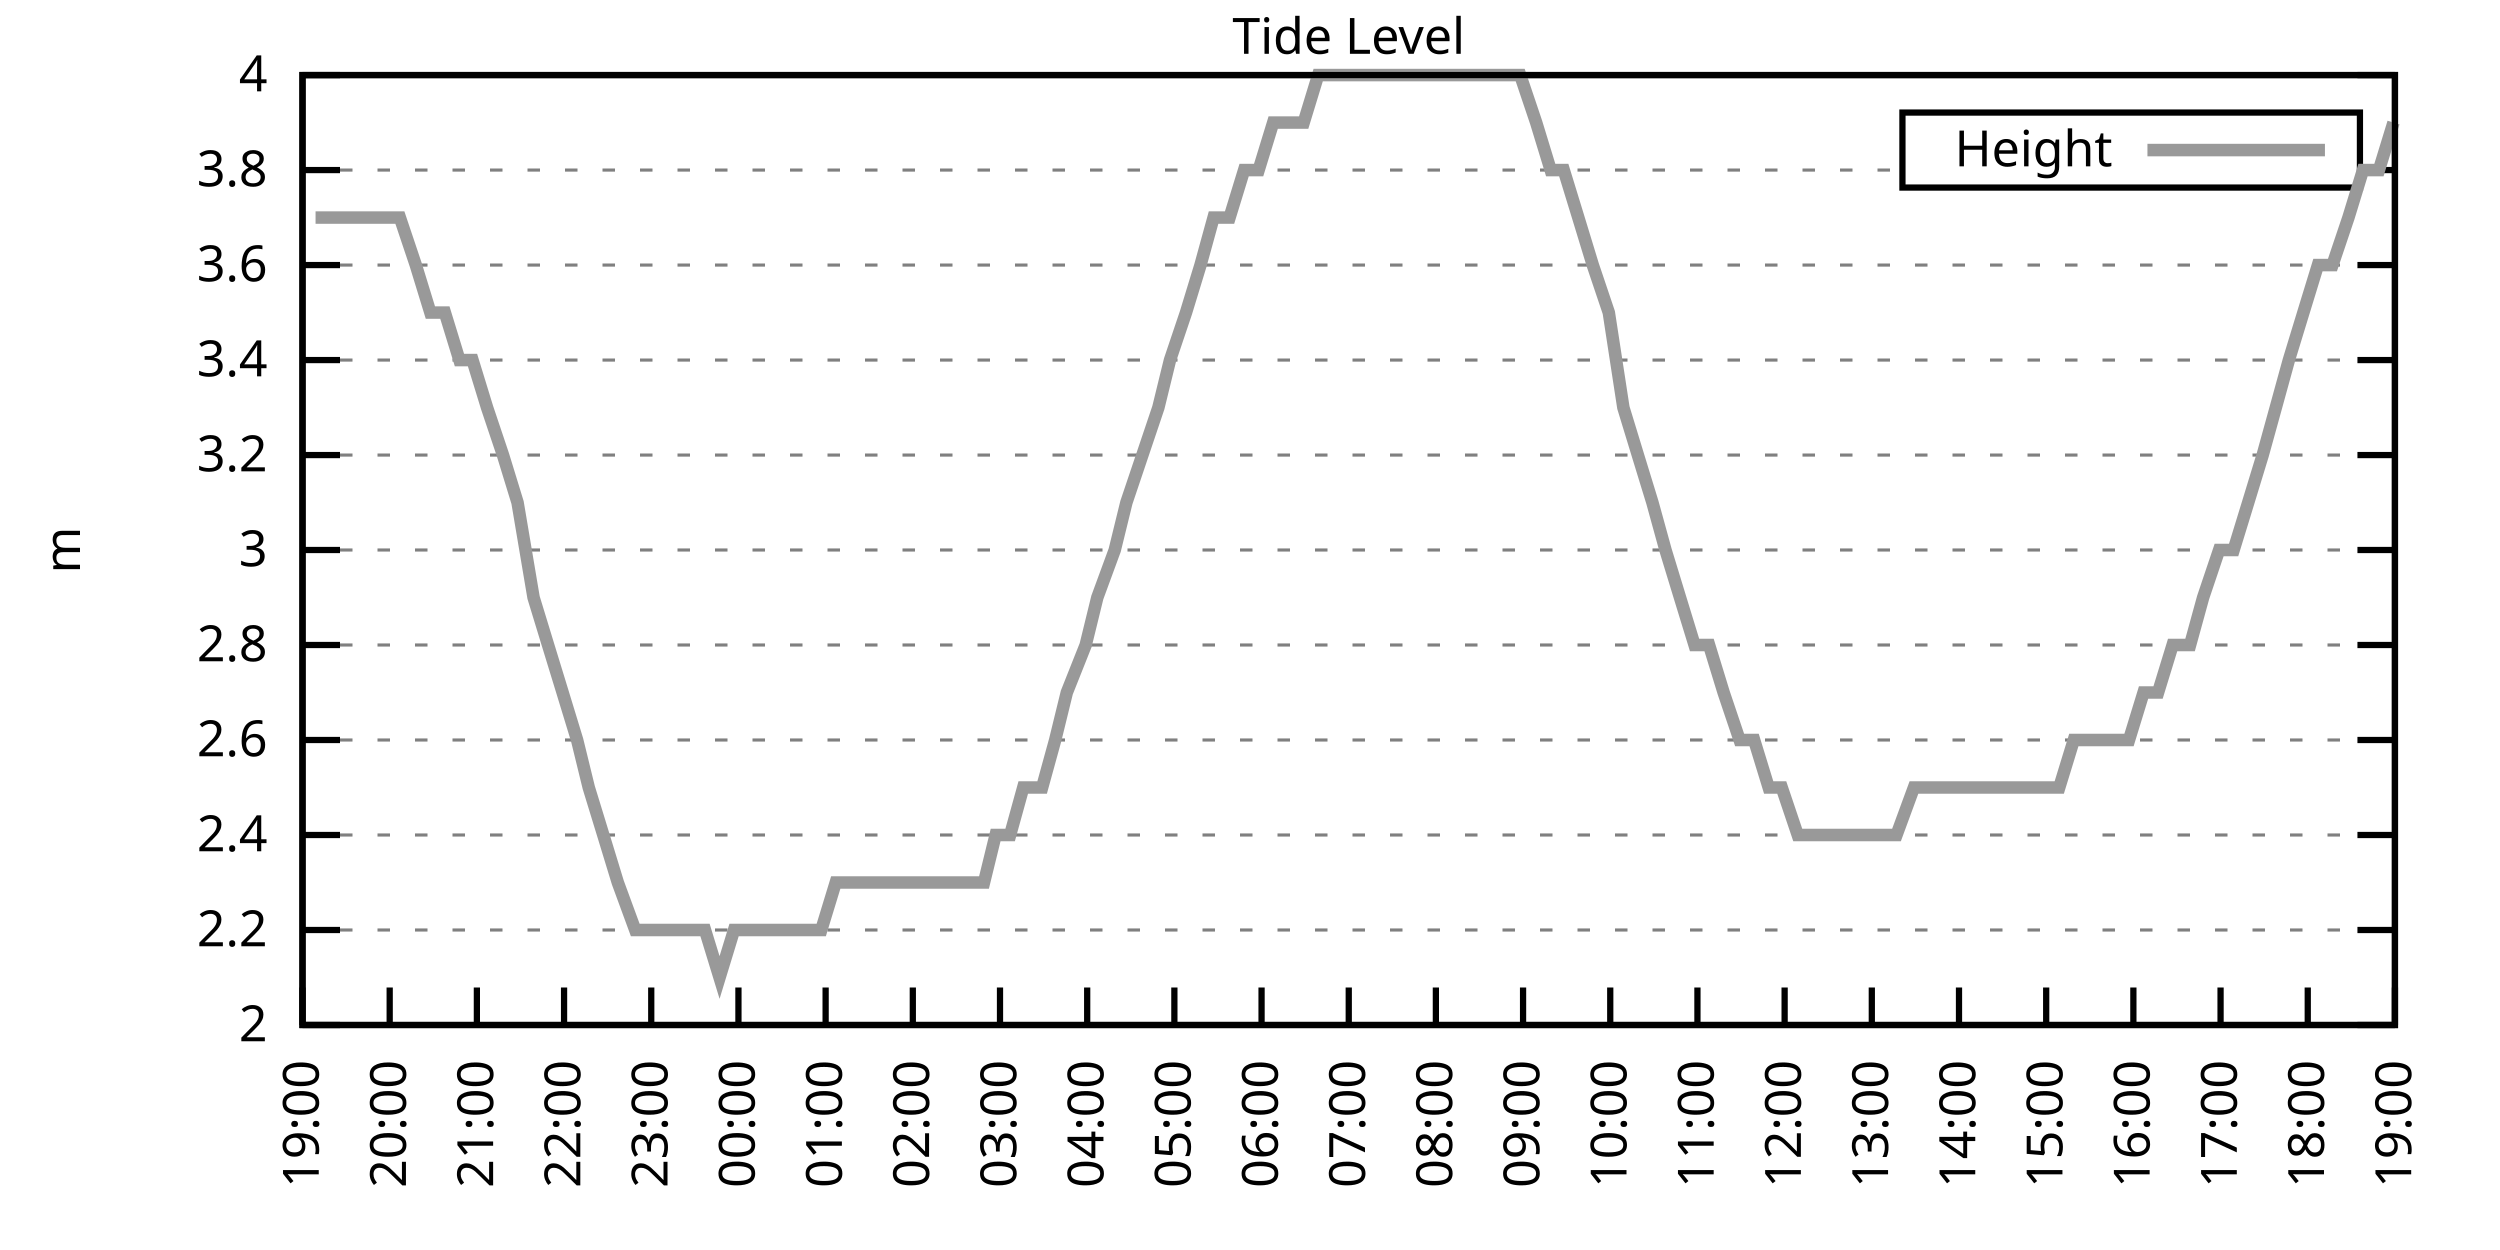
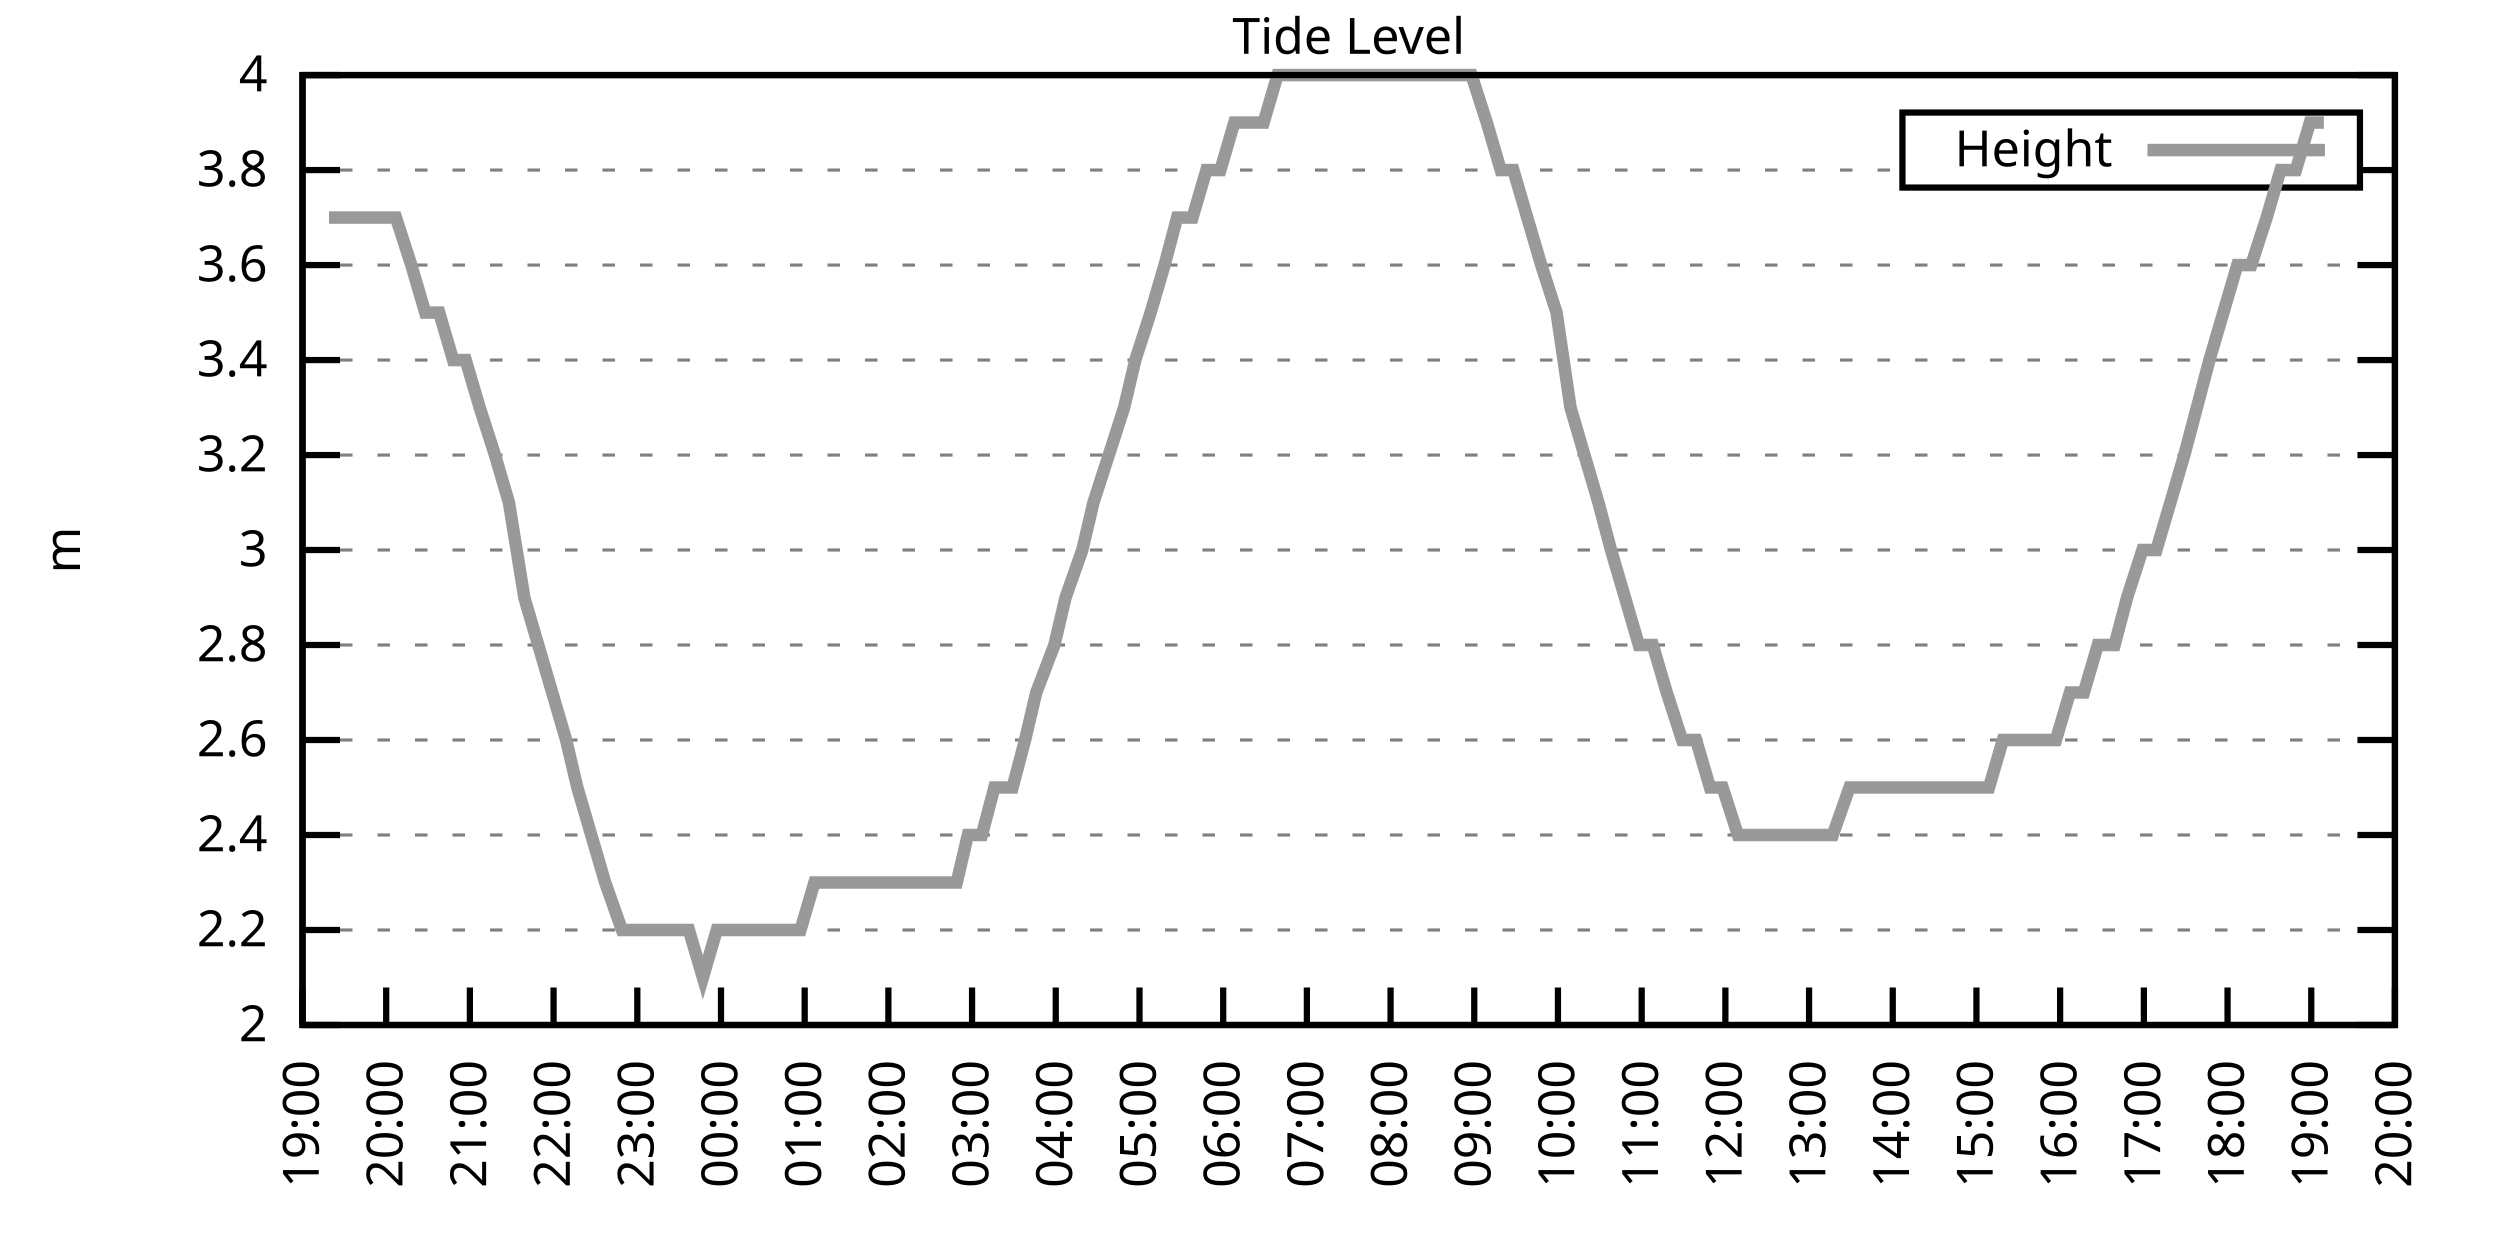
<svg xmlns="http://www.w3.org/2000/svg" xmlns:xlink="http://www.w3.org/1999/xlink" width="400" height="200" viewBox="0 0 400 200">
  <g id="gnuplot_canvas">
    <rect x="0" y="0" width="400" height="200" fill="none" />
    <defs>
      <circle id="gpDot" r="0.5" stroke-width="0.5" stroke="currentColor" />
      <path id="gpPt0" stroke-width="0.333" stroke="currentColor" d="M-1,0 h2 M0,-1 v2" />
      <path id="gpPt1" stroke-width="0.333" stroke="currentColor" d="M-1,-1 L1,1 M1,-1 L-1,1" />
      <path id="gpPt2" stroke-width="0.333" stroke="currentColor" d="M-1,0 L1,0 M0,-1 L0,1 M-1,-1 L1,1 M-1,1 L1,-1" />
      <rect id="gpPt3" stroke-width="0.333" stroke="currentColor" x="-1" y="-1" width="2" height="2" />
      <rect id="gpPt4" stroke-width="0.333" stroke="currentColor" fill="currentColor" x="-1" y="-1" width="2" height="2" />
      <circle id="gpPt5" stroke-width="0.333" stroke="currentColor" cx="0" cy="0" r="1" />
      <use xlink:href="#gpPt5" id="gpPt6" fill="currentColor" stroke="none" />
      <path id="gpPt7" stroke-width="0.333" stroke="currentColor" d="M0,-1.33 L-1.33,0.67 L1.33,0.67 z" />
      <use xlink:href="#gpPt7" id="gpPt8" fill="currentColor" stroke="none" />
      <use xlink:href="#gpPt7" id="gpPt9" stroke="currentColor" transform="rotate(180)" />
      <use xlink:href="#gpPt9" id="gpPt10" fill="currentColor" stroke="none" />
      <use xlink:href="#gpPt3" id="gpPt11" stroke="currentColor" transform="rotate(45)" />
      <use xlink:href="#gpPt11" id="gpPt12" fill="currentColor" stroke="none" />
      <path id="gpPt13" stroke-width="0.333" stroke="currentColor" d="M0,1.330 L1.265,0.411 L0.782,-1.067 L-0.782,-1.076 L-1.265,0.411 z" />
      <use xlink:href="#gpPt13" id="gpPt14" fill="currentColor" stroke="none" />
      <filter id="textbox" filterUnits="objectBoundingBox" x="0" y="0" height="1" width="1">
        <feFlood flood-color="white" flood-opacity="1" result="bgnd" />
        <feComposite in="SourceGraphic" in2="bgnd" operator="atop" />
      </filter>
      <filter id="greybox" filterUnits="objectBoundingBox" x="0" y="0" height="1" width="1">
        <feFlood flood-color="lightgrey" flood-opacity="1" result="grey" />
        <feComposite in="SourceGraphic" in2="grey" operator="atop" />
      </filter>
    </defs>
    <g fill="none" color="white" stroke="currentColor" stroke-width="1.00" stroke-linecap="butt" stroke-linejoin="miter">
</g>
    <g fill="none" color="black" stroke="currentColor" stroke-width="1.00" stroke-linecap="butt" stroke-linejoin="miter">
      <g stroke="none" shape-rendering="crispEdges">
        <polygon fill="rgb(255, 255, 255)" points="48.40,164.00 383.18,164.00 383.18,12.02 48.40,12.02 " />
      </g>
    </g>
    <g fill="none" color="black" stroke="currentColor" stroke-width="1.00" stroke-linecap="butt" stroke-linejoin="miter">
</g>
    <g fill="none" color="black" stroke="black" stroke-width="0.50" stroke-linecap="butt" stroke-linejoin="miter">
</g>
    <g fill="none" color="gray" stroke="currentColor" stroke-width="0.50" stroke-linecap="butt" stroke-linejoin="miter">
      <path stroke="gray" stroke-dasharray="2,4" class="gridline" d="M48.40,164.00 L383.19,164.00  " />
    </g>
    <g fill="none" color="gray" stroke="gray" stroke-width="1.00" stroke-linecap="butt" stroke-linejoin="miter">
</g>
    <g fill="none" color="black" stroke="currentColor" stroke-width="1.00" stroke-linecap="butt" stroke-linejoin="miter">
      <path stroke="black" d="M48.40,164.00 L54.40,164.00 M383.19,164.00 L377.19,164.00  " />
      <g transform="translate(42.80,166.60)" stroke="none" fill="black" font-family="Sans" font-size="8.00" text-anchor="end">
        <text>
          <tspan font-family="Sans"> 2</tspan>
        </text>
      </g>
    </g>
    <g fill="none" color="black" stroke="currentColor" stroke-width="1.00" stroke-linecap="butt" stroke-linejoin="miter">
</g>
    <g fill="none" color="black" stroke="black" stroke-width="0.50" stroke-linecap="butt" stroke-linejoin="miter">
</g>
    <g fill="none" color="gray" stroke="currentColor" stroke-width="0.50" stroke-linecap="butt" stroke-linejoin="miter">
      <path stroke="gray" stroke-dasharray="2,4" class="gridline" d="M48.40,148.80 L383.19,148.80  " />
    </g>
    <g fill="none" color="gray" stroke="gray" stroke-width="1.00" stroke-linecap="butt" stroke-linejoin="miter">
</g>
    <g fill="none" color="black" stroke="currentColor" stroke-width="1.00" stroke-linecap="butt" stroke-linejoin="miter">
      <path stroke="black" d="M48.40,148.80 L54.40,148.80 M383.19,148.80 L377.19,148.80  " />
      <g transform="translate(42.80,151.40)" stroke="none" fill="black" font-family="Sans" font-size="8.00" text-anchor="end">
        <text>
          <tspan font-family="Sans"> 2.2</tspan>
        </text>
      </g>
    </g>
    <g fill="none" color="black" stroke="currentColor" stroke-width="1.00" stroke-linecap="butt" stroke-linejoin="miter">
</g>
    <g fill="none" color="black" stroke="black" stroke-width="0.50" stroke-linecap="butt" stroke-linejoin="miter">
</g>
    <g fill="none" color="gray" stroke="currentColor" stroke-width="0.50" stroke-linecap="butt" stroke-linejoin="miter">
      <path stroke="gray" stroke-dasharray="2,4" class="gridline" d="M48.40,133.60 L383.19,133.60  " />
    </g>
    <g fill="none" color="gray" stroke="gray" stroke-width="1.00" stroke-linecap="butt" stroke-linejoin="miter">
</g>
    <g fill="none" color="black" stroke="currentColor" stroke-width="1.00" stroke-linecap="butt" stroke-linejoin="miter">
      <path stroke="black" d="M48.40,133.60 L54.40,133.60 M383.19,133.60 L377.19,133.60  " />
      <g transform="translate(42.80,136.20)" stroke="none" fill="black" font-family="Sans" font-size="8.00" text-anchor="end">
        <text>
          <tspan font-family="Sans"> 2.4</tspan>
        </text>
      </g>
    </g>
    <g fill="none" color="black" stroke="currentColor" stroke-width="1.00" stroke-linecap="butt" stroke-linejoin="miter">
</g>
    <g fill="none" color="black" stroke="black" stroke-width="0.50" stroke-linecap="butt" stroke-linejoin="miter">
</g>
    <g fill="none" color="gray" stroke="currentColor" stroke-width="0.50" stroke-linecap="butt" stroke-linejoin="miter">
      <path stroke="gray" stroke-dasharray="2,4" class="gridline" d="M48.40,118.40 L383.19,118.40  " />
    </g>
    <g fill="none" color="gray" stroke="gray" stroke-width="1.00" stroke-linecap="butt" stroke-linejoin="miter">
</g>
    <g fill="none" color="black" stroke="currentColor" stroke-width="1.00" stroke-linecap="butt" stroke-linejoin="miter">
      <path stroke="black" d="M48.40,118.40 L54.40,118.40 M383.19,118.40 L377.19,118.40  " />
      <g transform="translate(42.80,121.00)" stroke="none" fill="black" font-family="Sans" font-size="8.00" text-anchor="end">
        <text>
          <tspan font-family="Sans"> 2.6</tspan>
        </text>
      </g>
    </g>
    <g fill="none" color="black" stroke="currentColor" stroke-width="1.00" stroke-linecap="butt" stroke-linejoin="miter">
</g>
    <g fill="none" color="black" stroke="black" stroke-width="0.50" stroke-linecap="butt" stroke-linejoin="miter">
</g>
    <g fill="none" color="gray" stroke="currentColor" stroke-width="0.50" stroke-linecap="butt" stroke-linejoin="miter">
      <path stroke="gray" stroke-dasharray="2,4" class="gridline" d="M48.40,103.20 L383.19,103.20  " />
    </g>
    <g fill="none" color="gray" stroke="gray" stroke-width="1.00" stroke-linecap="butt" stroke-linejoin="miter">
</g>
    <g fill="none" color="black" stroke="currentColor" stroke-width="1.00" stroke-linecap="butt" stroke-linejoin="miter">
      <path stroke="black" d="M48.40,103.20 L54.40,103.20 M383.19,103.20 L377.19,103.20  " />
      <g transform="translate(42.80,105.80)" stroke="none" fill="black" font-family="Sans" font-size="8.00" text-anchor="end">
        <text>
          <tspan font-family="Sans"> 2.8</tspan>
        </text>
      </g>
    </g>
    <g fill="none" color="black" stroke="currentColor" stroke-width="1.00" stroke-linecap="butt" stroke-linejoin="miter">
</g>
    <g fill="none" color="black" stroke="black" stroke-width="0.50" stroke-linecap="butt" stroke-linejoin="miter">
</g>
    <g fill="none" color="gray" stroke="currentColor" stroke-width="0.50" stroke-linecap="butt" stroke-linejoin="miter">
      <path stroke="gray" stroke-dasharray="2,4" class="gridline" d="M48.40,88.00 L383.19,88.00  " />
    </g>
    <g fill="none" color="gray" stroke="gray" stroke-width="1.00" stroke-linecap="butt" stroke-linejoin="miter">
</g>
    <g fill="none" color="black" stroke="currentColor" stroke-width="1.00" stroke-linecap="butt" stroke-linejoin="miter">
      <path stroke="black" d="M48.40,88.00 L54.40,88.00 M383.19,88.00 L377.19,88.00  " />
      <g transform="translate(42.80,90.60)" stroke="none" fill="black" font-family="Sans" font-size="8.00" text-anchor="end">
        <text>
          <tspan font-family="Sans"> 3</tspan>
        </text>
      </g>
    </g>
    <g fill="none" color="black" stroke="currentColor" stroke-width="1.00" stroke-linecap="butt" stroke-linejoin="miter">
</g>
    <g fill="none" color="black" stroke="black" stroke-width="0.50" stroke-linecap="butt" stroke-linejoin="miter">
</g>
    <g fill="none" color="gray" stroke="currentColor" stroke-width="0.50" stroke-linecap="butt" stroke-linejoin="miter">
      <path stroke="gray" stroke-dasharray="2,4" class="gridline" d="M48.40,72.81 L383.19,72.81  " />
    </g>
    <g fill="none" color="gray" stroke="gray" stroke-width="1.00" stroke-linecap="butt" stroke-linejoin="miter">
</g>
    <g fill="none" color="black" stroke="currentColor" stroke-width="1.00" stroke-linecap="butt" stroke-linejoin="miter">
      <path stroke="black" d="M48.40,72.81 L54.40,72.81 M383.19,72.81 L377.19,72.81  " />
      <g transform="translate(42.80,75.41)" stroke="none" fill="black" font-family="Sans" font-size="8.00" text-anchor="end">
        <text>
          <tspan font-family="Sans"> 3.2</tspan>
        </text>
      </g>
    </g>
    <g fill="none" color="black" stroke="currentColor" stroke-width="1.00" stroke-linecap="butt" stroke-linejoin="miter">
</g>
    <g fill="none" color="black" stroke="black" stroke-width="0.50" stroke-linecap="butt" stroke-linejoin="miter">
</g>
    <g fill="none" color="gray" stroke="currentColor" stroke-width="0.50" stroke-linecap="butt" stroke-linejoin="miter">
      <path stroke="gray" stroke-dasharray="2,4" class="gridline" d="M48.40,57.61 L383.19,57.61  " />
    </g>
    <g fill="none" color="gray" stroke="gray" stroke-width="1.00" stroke-linecap="butt" stroke-linejoin="miter">
</g>
    <g fill="none" color="black" stroke="currentColor" stroke-width="1.00" stroke-linecap="butt" stroke-linejoin="miter">
      <path stroke="black" d="M48.40,57.61 L54.40,57.61 M383.19,57.61 L377.19,57.61  " />
      <g transform="translate(42.80,60.21)" stroke="none" fill="black" font-family="Sans" font-size="8.00" text-anchor="end">
        <text>
          <tspan font-family="Sans"> 3.4</tspan>
        </text>
      </g>
    </g>
    <g fill="none" color="black" stroke="currentColor" stroke-width="1.00" stroke-linecap="butt" stroke-linejoin="miter">
</g>
    <g fill="none" color="black" stroke="black" stroke-width="0.50" stroke-linecap="butt" stroke-linejoin="miter">
</g>
    <g fill="none" color="gray" stroke="currentColor" stroke-width="0.50" stroke-linecap="butt" stroke-linejoin="miter">
      <path stroke="gray" stroke-dasharray="2,4" class="gridline" d="M48.40,42.41 L383.19,42.41  " />
    </g>
    <g fill="none" color="gray" stroke="gray" stroke-width="1.00" stroke-linecap="butt" stroke-linejoin="miter">
</g>
    <g fill="none" color="black" stroke="currentColor" stroke-width="1.00" stroke-linecap="butt" stroke-linejoin="miter">
      <path stroke="black" d="M48.40,42.41 L54.40,42.41 M383.19,42.41 L377.19,42.41  " />
      <g transform="translate(42.80,45.01)" stroke="none" fill="black" font-family="Sans" font-size="8.00" text-anchor="end">
        <text>
          <tspan font-family="Sans"> 3.6</tspan>
        </text>
      </g>
    </g>
    <g fill="none" color="black" stroke="currentColor" stroke-width="1.00" stroke-linecap="butt" stroke-linejoin="miter">
</g>
    <g fill="none" color="black" stroke="black" stroke-width="0.50" stroke-linecap="butt" stroke-linejoin="miter">
</g>
    <g fill="none" color="gray" stroke="currentColor" stroke-width="0.50" stroke-linecap="butt" stroke-linejoin="miter">
      <path stroke="gray" stroke-dasharray="2,4" class="gridline" d="M48.40,27.21 L304.39,27.21 M377.59,27.21 L383.19,27.21  " />
    </g>
    <g fill="none" color="gray" stroke="gray" stroke-width="1.00" stroke-linecap="butt" stroke-linejoin="miter">
</g>
    <g fill="none" color="black" stroke="currentColor" stroke-width="1.00" stroke-linecap="butt" stroke-linejoin="miter">
      <path stroke="black" d="M48.40,27.21 L54.40,27.21 M383.19,27.21 L377.19,27.21  " />
      <g transform="translate(42.80,29.81)" stroke="none" fill="black" font-family="Sans" font-size="8.00" text-anchor="end">
        <text>
          <tspan font-family="Sans"> 3.8</tspan>
        </text>
      </g>
    </g>
    <g fill="none" color="black" stroke="currentColor" stroke-width="1.00" stroke-linecap="butt" stroke-linejoin="miter">
</g>
    <g fill="none" color="black" stroke="black" stroke-width="0.50" stroke-linecap="butt" stroke-linejoin="miter">
</g>
    <g fill="none" color="gray" stroke="currentColor" stroke-width="0.50" stroke-linecap="butt" stroke-linejoin="miter">
      <path stroke="gray" stroke-dasharray="2,4" class="gridline" d="M48.40,12.01 L383.19,12.01  " />
    </g>
    <g fill="none" color="gray" stroke="gray" stroke-width="1.00" stroke-linecap="butt" stroke-linejoin="miter">
</g>
    <g fill="none" color="black" stroke="currentColor" stroke-width="1.00" stroke-linecap="butt" stroke-linejoin="miter">
      <path stroke="black" d="M48.40,12.01 L54.40,12.01 M383.19,12.01 L377.19,12.01  " />
      <g transform="translate(42.80,14.61)" stroke="none" fill="black" font-family="Sans" font-size="8.00" text-anchor="end">
        <text>
          <tspan font-family="Sans"> 4</tspan>
        </text>
      </g>
    </g>
    <g fill="none" color="black" stroke="currentColor" stroke-width="1.00" stroke-linecap="butt" stroke-linejoin="miter">
      <path stroke="black" d="M48.40,164.00 L48.40,158.00  " />
      <g transform="translate(51.00,169.60) rotate(270.00)" stroke="none" fill="black" font-family="Sans" font-size="8.00" text-anchor="end">
        <text>
          <tspan font-family="Sans">19:00</tspan>
        </text>
      </g>
    </g>
    <g fill="none" color="black" stroke="currentColor" stroke-width="1.00" stroke-linecap="butt" stroke-linejoin="miter">
-       <path stroke="black" d="M62.35,164.00 L62.35,158.00  " />
-       <g transform="translate(64.95,169.60) rotate(270.00)" stroke="none" fill="black" font-family="Sans" font-size="8.00" text-anchor="end">
+       <path stroke="black" d="M61.79,164.00 L61.79,158.00  " />
+       <g transform="translate(64.39,169.60) rotate(270.00)" stroke="none" fill="black" font-family="Sans" font-size="8.00" text-anchor="end">
        <text>
          <tspan font-family="Sans">20:00</tspan>
        </text>
      </g>
    </g>
    <g fill="none" color="black" stroke="currentColor" stroke-width="1.00" stroke-linecap="butt" stroke-linejoin="miter">
-       <path stroke="black" d="M76.30,164.00 L76.30,158.00  " />
-       <g transform="translate(78.90,169.60) rotate(270.00)" stroke="none" fill="black" font-family="Sans" font-size="8.00" text-anchor="end">
+       <path stroke="black" d="M75.18,164.00 L75.18,158.00  " />
+       <g transform="translate(77.78,169.60) rotate(270.00)" stroke="none" fill="black" font-family="Sans" font-size="8.00" text-anchor="end">
        <text>
          <tspan font-family="Sans">21:00</tspan>
        </text>
      </g>
    </g>
    <g fill="none" color="black" stroke="currentColor" stroke-width="1.00" stroke-linecap="butt" stroke-linejoin="miter">
-       <path stroke="black" d="M90.25,164.00 L90.25,158.00  " />
-       <g transform="translate(92.85,169.60) rotate(270.00)" stroke="none" fill="black" font-family="Sans" font-size="8.00" text-anchor="end">
+       <path stroke="black" d="M88.57,164.00 L88.57,158.00  " />
+       <g transform="translate(91.17,169.60) rotate(270.00)" stroke="none" fill="black" font-family="Sans" font-size="8.00" text-anchor="end">
        <text>
          <tspan font-family="Sans">22:00</tspan>
        </text>
      </g>
    </g>
    <g fill="none" color="black" stroke="currentColor" stroke-width="1.00" stroke-linecap="butt" stroke-linejoin="miter">
-       <path stroke="black" d="M104.20,164.00 L104.20,158.00  " />
-       <g transform="translate(106.80,169.60) rotate(270.00)" stroke="none" fill="black" font-family="Sans" font-size="8.00" text-anchor="end">
+       <path stroke="black" d="M101.97,164.00 L101.97,158.00  " />
+       <g transform="translate(104.57,169.60) rotate(270.00)" stroke="none" fill="black" font-family="Sans" font-size="8.00" text-anchor="end">
        <text>
          <tspan font-family="Sans">23:00</tspan>
        </text>
      </g>
    </g>
    <g fill="none" color="black" stroke="currentColor" stroke-width="1.00" stroke-linecap="butt" stroke-linejoin="miter">
-       <path stroke="black" d="M118.15,164.00 L118.15,158.00  " />
-       <g transform="translate(120.75,169.60) rotate(270.00)" stroke="none" fill="black" font-family="Sans" font-size="8.00" text-anchor="end">
+       <path stroke="black" d="M115.36,164.00 L115.36,158.00  " />
+       <g transform="translate(117.96,169.60) rotate(270.00)" stroke="none" fill="black" font-family="Sans" font-size="8.00" text-anchor="end">
        <text>
          <tspan font-family="Sans">00:00</tspan>
        </text>
      </g>
    </g>
    <g fill="none" color="black" stroke="currentColor" stroke-width="1.00" stroke-linecap="butt" stroke-linejoin="miter">
-       <path stroke="black" d="M132.10,164.00 L132.10,158.00  " />
-       <g transform="translate(134.70,169.60) rotate(270.00)" stroke="none" fill="black" font-family="Sans" font-size="8.00" text-anchor="end">
+       <path stroke="black" d="M128.75,164.00 L128.75,158.00  " />
+       <g transform="translate(131.35,169.60) rotate(270.00)" stroke="none" fill="black" font-family="Sans" font-size="8.00" text-anchor="end">
        <text>
          <tspan font-family="Sans">01:00</tspan>
        </text>
      </g>
    </g>
    <g fill="none" color="black" stroke="currentColor" stroke-width="1.00" stroke-linecap="butt" stroke-linejoin="miter">
-       <path stroke="black" d="M146.05,164.00 L146.05,158.00  " />
-       <g transform="translate(148.65,169.60) rotate(270.00)" stroke="none" fill="black" font-family="Sans" font-size="8.00" text-anchor="end">
+       <path stroke="black" d="M142.14,164.00 L142.14,158.00  " />
+       <g transform="translate(144.74,169.60) rotate(270.00)" stroke="none" fill="black" font-family="Sans" font-size="8.00" text-anchor="end">
        <text>
          <tspan font-family="Sans">02:00</tspan>
        </text>
      </g>
    </g>
    <g fill="none" color="black" stroke="currentColor" stroke-width="1.00" stroke-linecap="butt" stroke-linejoin="miter">
-       <path stroke="black" d="M160.00,164.00 L160.00,158.00  " />
-       <g transform="translate(162.60,169.60) rotate(270.00)" stroke="none" fill="black" font-family="Sans" font-size="8.00" text-anchor="end">
+       <path stroke="black" d="M155.53,164.00 L155.53,158.00  " />
+       <g transform="translate(158.13,169.60) rotate(270.00)" stroke="none" fill="black" font-family="Sans" font-size="8.00" text-anchor="end">
        <text>
          <tspan font-family="Sans">03:00</tspan>
        </text>
      </g>
    </g>
    <g fill="none" color="black" stroke="currentColor" stroke-width="1.00" stroke-linecap="butt" stroke-linejoin="miter">
-       <path stroke="black" d="M173.95,164.00 L173.95,158.00  " />
-       <g transform="translate(176.55,169.60) rotate(270.00)" stroke="none" fill="black" font-family="Sans" font-size="8.00" text-anchor="end">
+       <path stroke="black" d="M168.92,164.00 L168.92,158.00  " />
+       <g transform="translate(171.52,169.60) rotate(270.00)" stroke="none" fill="black" font-family="Sans" font-size="8.00" text-anchor="end">
        <text>
          <tspan font-family="Sans">04:00</tspan>
        </text>
      </g>
    </g>
    <g fill="none" color="black" stroke="currentColor" stroke-width="1.00" stroke-linecap="butt" stroke-linejoin="miter">
-       <path stroke="black" d="M187.90,164.00 L187.90,158.00  " />
-       <g transform="translate(190.50,169.60) rotate(270.00)" stroke="none" fill="black" font-family="Sans" font-size="8.00" text-anchor="end">
+       <path stroke="black" d="M182.32,164.00 L182.32,158.00  " />
+       <g transform="translate(184.92,169.60) rotate(270.00)" stroke="none" fill="black" font-family="Sans" font-size="8.00" text-anchor="end">
        <text>
          <tspan font-family="Sans">05:00</tspan>
        </text>
      </g>
    </g>
    <g fill="none" color="black" stroke="currentColor" stroke-width="1.00" stroke-linecap="butt" stroke-linejoin="miter">
-       <path stroke="black" d="M201.85,164.00 L201.85,158.00  " />
-       <g transform="translate(204.45,169.60) rotate(270.00)" stroke="none" fill="black" font-family="Sans" font-size="8.00" text-anchor="end">
+       <path stroke="black" d="M195.71,164.00 L195.71,158.00  " />
+       <g transform="translate(198.31,169.60) rotate(270.00)" stroke="none" fill="black" font-family="Sans" font-size="8.00" text-anchor="end">
        <text>
          <tspan font-family="Sans">06:00</tspan>
        </text>
      </g>
    </g>
    <g fill="none" color="black" stroke="currentColor" stroke-width="1.00" stroke-linecap="butt" stroke-linejoin="miter">
-       <path stroke="black" d="M215.80,164.00 L215.80,158.00  " />
-       <g transform="translate(218.40,169.60) rotate(270.00)" stroke="none" fill="black" font-family="Sans" font-size="8.00" text-anchor="end">
+       <path stroke="black" d="M209.10,164.00 L209.10,158.00  " />
+       <g transform="translate(211.70,169.60) rotate(270.00)" stroke="none" fill="black" font-family="Sans" font-size="8.00" text-anchor="end">
        <text>
          <tspan font-family="Sans">07:00</tspan>
        </text>
      </g>
    </g>
    <g fill="none" color="black" stroke="currentColor" stroke-width="1.00" stroke-linecap="butt" stroke-linejoin="miter">
-       <path stroke="black" d="M229.74,164.00 L229.74,158.00  " />
-       <g transform="translate(232.34,169.60) rotate(270.00)" stroke="none" fill="black" font-family="Sans" font-size="8.00" text-anchor="end">
+       <path stroke="black" d="M222.49,164.00 L222.49,158.00  " />
+       <g transform="translate(225.09,169.60) rotate(270.00)" stroke="none" fill="black" font-family="Sans" font-size="8.00" text-anchor="end">
        <text>
          <tspan font-family="Sans">08:00</tspan>
        </text>
      </g>
    </g>
    <g fill="none" color="black" stroke="currentColor" stroke-width="1.00" stroke-linecap="butt" stroke-linejoin="miter">
-       <path stroke="black" d="M243.69,164.00 L243.69,158.00  " />
-       <g transform="translate(246.29,169.60) rotate(270.00)" stroke="none" fill="black" font-family="Sans" font-size="8.00" text-anchor="end">
+       <path stroke="black" d="M235.88,164.00 L235.88,158.00  " />
+       <g transform="translate(238.48,169.60) rotate(270.00)" stroke="none" fill="black" font-family="Sans" font-size="8.00" text-anchor="end">
        <text>
          <tspan font-family="Sans">09:00</tspan>
        </text>
      </g>
    </g>
    <g fill="none" color="black" stroke="currentColor" stroke-width="1.00" stroke-linecap="butt" stroke-linejoin="miter">
-       <path stroke="black" d="M257.64,164.00 L257.64,158.00  " />
-       <g transform="translate(260.24,169.60) rotate(270.00)" stroke="none" fill="black" font-family="Sans" font-size="8.00" text-anchor="end">
+       <path stroke="black" d="M249.27,164.00 L249.27,158.00  " />
+       <g transform="translate(251.87,169.60) rotate(270.00)" stroke="none" fill="black" font-family="Sans" font-size="8.00" text-anchor="end">
        <text>
          <tspan font-family="Sans">10:00</tspan>
        </text>
      </g>
    </g>
    <g fill="none" color="black" stroke="currentColor" stroke-width="1.00" stroke-linecap="butt" stroke-linejoin="miter">
-       <path stroke="black" d="M271.59,164.00 L271.59,158.00  " />
-       <g transform="translate(274.19,169.60) rotate(270.00)" stroke="none" fill="black" font-family="Sans" font-size="8.00" text-anchor="end">
+       <path stroke="black" d="M262.67,164.00 L262.67,158.00  " />
+       <g transform="translate(265.27,169.60) rotate(270.00)" stroke="none" fill="black" font-family="Sans" font-size="8.00" text-anchor="end">
        <text>
          <tspan font-family="Sans">11:00</tspan>
        </text>
      </g>
    </g>
    <g fill="none" color="black" stroke="currentColor" stroke-width="1.00" stroke-linecap="butt" stroke-linejoin="miter">
-       <path stroke="black" d="M285.54,164.00 L285.54,158.00  " />
-       <g transform="translate(288.14,169.60) rotate(270.00)" stroke="none" fill="black" font-family="Sans" font-size="8.00" text-anchor="end">
+       <path stroke="black" d="M276.06,164.00 L276.06,158.00  " />
+       <g transform="translate(278.66,169.60) rotate(270.00)" stroke="none" fill="black" font-family="Sans" font-size="8.00" text-anchor="end">
        <text>
          <tspan font-family="Sans">12:00</tspan>
        </text>
      </g>
    </g>
    <g fill="none" color="black" stroke="currentColor" stroke-width="1.00" stroke-linecap="butt" stroke-linejoin="miter">
-       <path stroke="black" d="M299.49,164.00 L299.49,158.00  " />
-       <g transform="translate(302.09,169.60) rotate(270.00)" stroke="none" fill="black" font-family="Sans" font-size="8.00" text-anchor="end">
+       <path stroke="black" d="M289.45,164.00 L289.45,158.00  " />
+       <g transform="translate(292.05,169.60) rotate(270.00)" stroke="none" fill="black" font-family="Sans" font-size="8.00" text-anchor="end">
        <text>
          <tspan font-family="Sans">13:00</tspan>
        </text>
      </g>
    </g>
    <g fill="none" color="black" stroke="currentColor" stroke-width="1.00" stroke-linecap="butt" stroke-linejoin="miter">
-       <path stroke="black" d="M313.44,164.00 L313.44,158.00  " />
-       <g transform="translate(316.04,169.60) rotate(270.00)" stroke="none" fill="black" font-family="Sans" font-size="8.00" text-anchor="end">
+       <path stroke="black" d="M302.84,164.00 L302.84,158.00  " />
+       <g transform="translate(305.44,169.60) rotate(270.00)" stroke="none" fill="black" font-family="Sans" font-size="8.00" text-anchor="end">
        <text>
          <tspan font-family="Sans">14:00</tspan>
        </text>
      </g>
    </g>
    <g fill="none" color="black" stroke="currentColor" stroke-width="1.00" stroke-linecap="butt" stroke-linejoin="miter">
-       <path stroke="black" d="M327.39,164.00 L327.39,158.00  " />
-       <g transform="translate(329.99,169.60) rotate(270.00)" stroke="none" fill="black" font-family="Sans" font-size="8.00" text-anchor="end">
+       <path stroke="black" d="M316.23,164.00 L316.23,158.00  " />
+       <g transform="translate(318.83,169.60) rotate(270.00)" stroke="none" fill="black" font-family="Sans" font-size="8.00" text-anchor="end">
        <text>
          <tspan font-family="Sans">15:00</tspan>
        </text>
      </g>
    </g>
    <g fill="none" color="black" stroke="currentColor" stroke-width="1.00" stroke-linecap="butt" stroke-linejoin="miter">
-       <path stroke="black" d="M341.34,164.00 L341.34,158.00  " />
-       <g transform="translate(343.94,169.60) rotate(270.00)" stroke="none" fill="black" font-family="Sans" font-size="8.00" text-anchor="end">
+       <path stroke="black" d="M329.62,164.00 L329.62,158.00  " />
+       <g transform="translate(332.22,169.60) rotate(270.00)" stroke="none" fill="black" font-family="Sans" font-size="8.00" text-anchor="end">
        <text>
          <tspan font-family="Sans">16:00</tspan>
        </text>
      </g>
    </g>
    <g fill="none" color="black" stroke="currentColor" stroke-width="1.00" stroke-linecap="butt" stroke-linejoin="miter">
-       <path stroke="black" d="M355.29,164.00 L355.29,158.00  " />
-       <g transform="translate(357.89,169.60) rotate(270.00)" stroke="none" fill="black" font-family="Sans" font-size="8.00" text-anchor="end">
+       <path stroke="black" d="M343.02,164.00 L343.02,158.00  " />
+       <g transform="translate(345.62,169.60) rotate(270.00)" stroke="none" fill="black" font-family="Sans" font-size="8.00" text-anchor="end">
        <text>
          <tspan font-family="Sans">17:00</tspan>
        </text>
      </g>
    </g>
    <g fill="none" color="black" stroke="currentColor" stroke-width="1.00" stroke-linecap="butt" stroke-linejoin="miter">
-       <path stroke="black" d="M369.24,164.00 L369.24,158.00  " />
-       <g transform="translate(371.84,169.60) rotate(270.00)" stroke="none" fill="black" font-family="Sans" font-size="8.00" text-anchor="end">
+       <path stroke="black" d="M356.41,164.00 L356.41,158.00  " />
+       <g transform="translate(359.01,169.60) rotate(270.00)" stroke="none" fill="black" font-family="Sans" font-size="8.00" text-anchor="end">
        <text>
          <tspan font-family="Sans">18:00</tspan>
+         </text>
+       </g>
+     </g>
+     <g fill="none" color="black" stroke="currentColor" stroke-width="1.00" stroke-linecap="butt" stroke-linejoin="miter">
+       <path stroke="black" d="M369.80,164.00 L369.80,158.00  " />
+       <g transform="translate(372.40,169.60) rotate(270.00)" stroke="none" fill="black" font-family="Sans" font-size="8.00" text-anchor="end">
+         <text>
+           <tspan font-family="Sans">19:00</tspan>
        </text>
      </g>
    </g>
    <g fill="none" color="black" stroke="currentColor" stroke-width="1.00" stroke-linecap="butt" stroke-linejoin="miter">
      <path stroke="black" d="M383.19,164.00 L383.19,158.00  " />
      <g transform="translate(385.79,169.60) rotate(270.00)" stroke="none" fill="black" font-family="Sans" font-size="8.00" text-anchor="end">
        <text>
-           <tspan font-family="Sans">19:00</tspan>
+           <tspan font-family="Sans">20:00</tspan>
        </text>
      </g>
    </g>
    <g fill="none" color="black" stroke="currentColor" stroke-width="1.00" stroke-linecap="butt" stroke-linejoin="miter">
</g>
    <g fill="none" color="black" stroke="currentColor" stroke-width="1.00" stroke-linecap="butt" stroke-linejoin="miter">
      <path stroke="black" d="M48.40,12.01 L48.40,164.00 L383.19,164.00 L383.19,12.01 L48.40,12.01 Z  " />
    </g>
    <g fill="none" color="black" stroke="currentColor" stroke-width="1.00" stroke-linecap="butt" stroke-linejoin="miter">
</g>
    <g fill="none" color="black" stroke="currentColor" stroke-width="1.00" stroke-linecap="butt" stroke-linejoin="miter">
      <path stroke="black" d="M304.39,30.01 L304.39,18.01 L377.59,18.01 L377.59,30.01 L304.39,30.01 Z  " />
    </g>
    <g id="Tide_level_plot_1">
      <g fill="none" color="white" stroke="black" stroke-width="2.00" stroke-linecap="butt" stroke-linejoin="miter">
</g>
      <g fill="none" color="black" stroke="currentColor" stroke-width="2.00" stroke-linecap="butt" stroke-linejoin="miter">
        <g transform="translate(337.99,26.61)" stroke="none" fill="black" font-family="Sans" font-size="8.00" text-anchor="end">
          <text>
            <tspan font-family="Sans">Height</tspan>
          </text>
        </g>
      </g>
      <g fill="none" color="black" stroke="currentColor" stroke-width="2.00" stroke-linecap="butt" stroke-linejoin="miter">
-         <path stroke="rgb(153, 153, 153)" d="M343.59,24.01 L371.99,24.01 M50.49,34.81 L52.82,34.81 L54.91,34.81 L57.47,34.81 L59.79,34.81 L61.42,34.81   L63.98,34.81 L66.53,42.41 L68.86,50.01 L71.18,50.01 L73.51,57.61 L75.60,57.61 L77.93,65.21 L80.48,72.81   L82.81,80.41 L85.37,95.60 L87.69,103.20 L90.02,110.80 L92.34,118.40 L94.20,126.00 L96.53,133.60 L98.85,141.20   L101.64,148.80 L103.97,148.80 L105.83,148.80 L108.15,148.80 L110.94,148.80 L112.80,148.80 L115.13,156.40 L117.45,148.80   L120.01,148.80 L122.57,148.80 L124.43,148.80 L126.75,148.80 L129.08,148.80 L131.40,148.80 L133.72,141.20 L136.05,141.20   L138.61,141.20 L141.16,141.20 L143.26,141.20 L145.35,141.20 L148.14,141.20 L150.23,141.20 L152.79,141.20 L154.65,141.20   L157.44,141.20 L159.30,133.60 L161.62,133.60 L163.72,126.00 L166.74,126.00 L168.83,118.40 L170.69,110.80 L173.71,103.20   L175.57,95.60 L178.36,88.00 L180.22,80.41 L182.78,72.81 L185.34,65.21 L187.20,57.61 L189.76,50.01 L192.08,42.41   L194.17,34.81 L196.73,34.81 L199.06,27.21 L201.38,27.21 L203.71,19.61 L206.03,19.61 L208.59,19.61 L210.91,12.01   L215.10,12.01 L217.42,12.01 L219.75,12.01 L222.54,12.01 L224.63,12.01 L226.72,12.01 L229.05,12.01 L231.37,12.01   L233.93,12.01 L236.49,12.01 L238.58,12.01 L240.67,12.01 L243.23,12.01 L245.79,19.61 L248.11,27.21 L250.20,27.21   L252.53,34.81 L254.85,42.41 L257.41,50.01 L259.74,65.21 L262.06,72.81 L264.39,80.41 L266.48,88.00 L268.80,95.60   L271.13,103.20 L273.45,103.20 L275.78,110.80 L278.34,118.40 L280.66,118.40 L282.99,126.00 L285.08,126.00 L287.64,133.60   L289.96,133.60 L292.05,133.60 L294.15,133.60 L296.47,133.60 L299.26,133.60 L300.89,133.60 L303.44,133.60 L306.23,126.00   L308.33,126.00 L310.65,126.00 L312.98,126.00 L315.30,126.00 L317.86,126.00 L320.18,126.00 L322.28,126.00 L324.37,126.00   L327.16,126.00 L329.48,126.00 L331.81,118.40 L333.90,118.40 L335.99,118.40 L338.32,118.40 L340.64,118.40 L342.97,110.80   L345.29,110.80 L347.62,103.20 L350.41,103.20 L352.50,95.60 L355.06,88.00 L357.38,88.00 L359.71,80.41 L362.03,72.81   L364.13,65.21 L366.22,57.61 L368.54,50.01 L370.87,42.41 L373.19,42.41 L375.75,34.81 L378.08,27.21 L380.63,27.21   L382.96,19.61  " />
+         <path stroke="rgb(153, 153, 153)" d="M343.59,24.01 L371.99,24.01 M52.64,34.81 L54.65,34.81 L57.10,34.81 L59.34,34.81 L60.90,34.81 L63.35,34.81   L65.81,42.41 L68.04,50.01 L70.27,50.01 L72.50,57.61 L74.51,57.61 L76.75,65.21 L79.20,72.81 L81.43,80.41   L83.89,95.60 L86.12,103.20 L88.35,110.80 L90.58,118.40 L92.37,126.00 L94.60,133.60 L96.83,141.20 L99.51,148.80   L101.74,148.80 L103.53,148.80 L105.76,148.80 L108.44,148.80 L110.22,148.80 L112.46,156.40 L114.69,148.80 L117.14,148.80   L119.60,148.80 L121.38,148.80 L123.62,148.80 L125.85,148.80 L128.08,148.80 L130.31,141.20 L132.54,141.20 L135.00,141.20   L137.45,141.20 L139.46,141.20 L141.47,141.20 L144.15,141.20 L146.16,141.20 L148.61,141.20 L150.40,141.20 L153.08,141.20   L154.86,133.60 L157.10,133.60 L159.10,126.00 L162.01,126.00 L164.01,118.40 L165.80,110.80 L168.70,103.20 L170.49,95.60   L173.17,88.00 L174.95,80.41 L177.41,72.81 L179.86,65.21 L181.65,57.61 L184.10,50.01 L186.33,42.41 L188.34,34.81   L190.80,34.81 L193.03,27.21 L195.26,27.21 L197.49,19.61 L199.73,19.61 L202.18,19.61 L204.41,12.01 L208.43,12.01   L210.66,12.01 L212.89,12.01 L215.57,12.01 L217.58,12.01 L219.59,12.01 L221.82,12.01 L224.05,12.01 L226.51,12.01   L228.96,12.01 L230.97,12.01 L232.98,12.01 L235.44,12.01 L237.89,19.61 L240.12,27.21 L242.13,27.21 L244.36,34.81   L246.60,42.41 L249.05,50.01 L251.28,65.21 L253.51,72.81 L255.75,80.41 L257.76,88.00 L259.99,95.60 L262.22,103.20   L264.45,103.20 L266.68,110.80 L269.14,118.40 L271.37,118.40 L273.60,126.00 L275.61,126.00 L278.07,133.60 L280.30,133.60   L282.31,133.60 L284.32,133.60 L286.55,133.60 L289.23,133.60 L290.79,133.60 L293.24,133.60 L295.92,126.00 L297.93,126.00   L300.16,126.00 L302.39,126.00 L304.63,126.00 L307.08,126.00 L309.31,126.00 L311.32,126.00 L313.33,126.00 L316.01,126.00   L318.24,126.00 L320.47,118.40 L322.48,118.40 L324.49,118.40 L326.72,118.40 L328.95,118.40 L331.19,110.80 L333.42,110.80   L335.65,103.20 L338.33,103.20 L340.34,95.60 L342.79,88.00 L345.02,88.00 L347.26,80.41 L349.49,72.81 L351.50,65.21   L353.51,57.61 L355.74,50.01 L357.97,42.41 L360.20,42.41 L362.66,34.81 L364.89,27.21 L367.34,27.21 L369.58,19.61   L371.81,19.61  " />
      </g>
    </g>
    <g fill="none" color="black" stroke="currentColor" stroke-width="2.00" stroke-linecap="butt" stroke-linejoin="miter">
</g>
    <g fill="none" color="black" stroke="black" stroke-width="1.00" stroke-linecap="butt" stroke-linejoin="miter">
</g>
    <g fill="none" color="black" stroke="currentColor" stroke-width="1.00" stroke-linecap="butt" stroke-linejoin="miter">
      <path stroke="black" d="M48.40,12.01 L48.40,164.00 L383.19,164.00 L383.19,12.01 L48.40,12.01 Z  " />
      <g transform="translate(12.80,88.01) rotate(270.00)" stroke="none" fill="black" font-family="Sans" font-size="8.00" text-anchor="middle">
        <text>
          <tspan font-family="Sans">m</tspan>
        </text>
      </g>
    </g>
    <g fill="none" color="black" stroke="currentColor" stroke-width="1.00" stroke-linecap="butt" stroke-linejoin="miter">
</g>
    <g fill="none" color="black" stroke="currentColor" stroke-width="1.00" stroke-linecap="butt" stroke-linejoin="miter">
      <g transform="translate(215.79,8.61)" stroke="none" fill="black" font-family="Sans" font-size="8.00" text-anchor="middle">
        <text>
          <tspan font-family="Sans">Tide Level</tspan>
        </text>
      </g>
    </g>
    <g fill="none" color="black" stroke="currentColor" stroke-width="1.00" stroke-linecap="butt" stroke-linejoin="miter">
</g>
  </g>
</svg>
